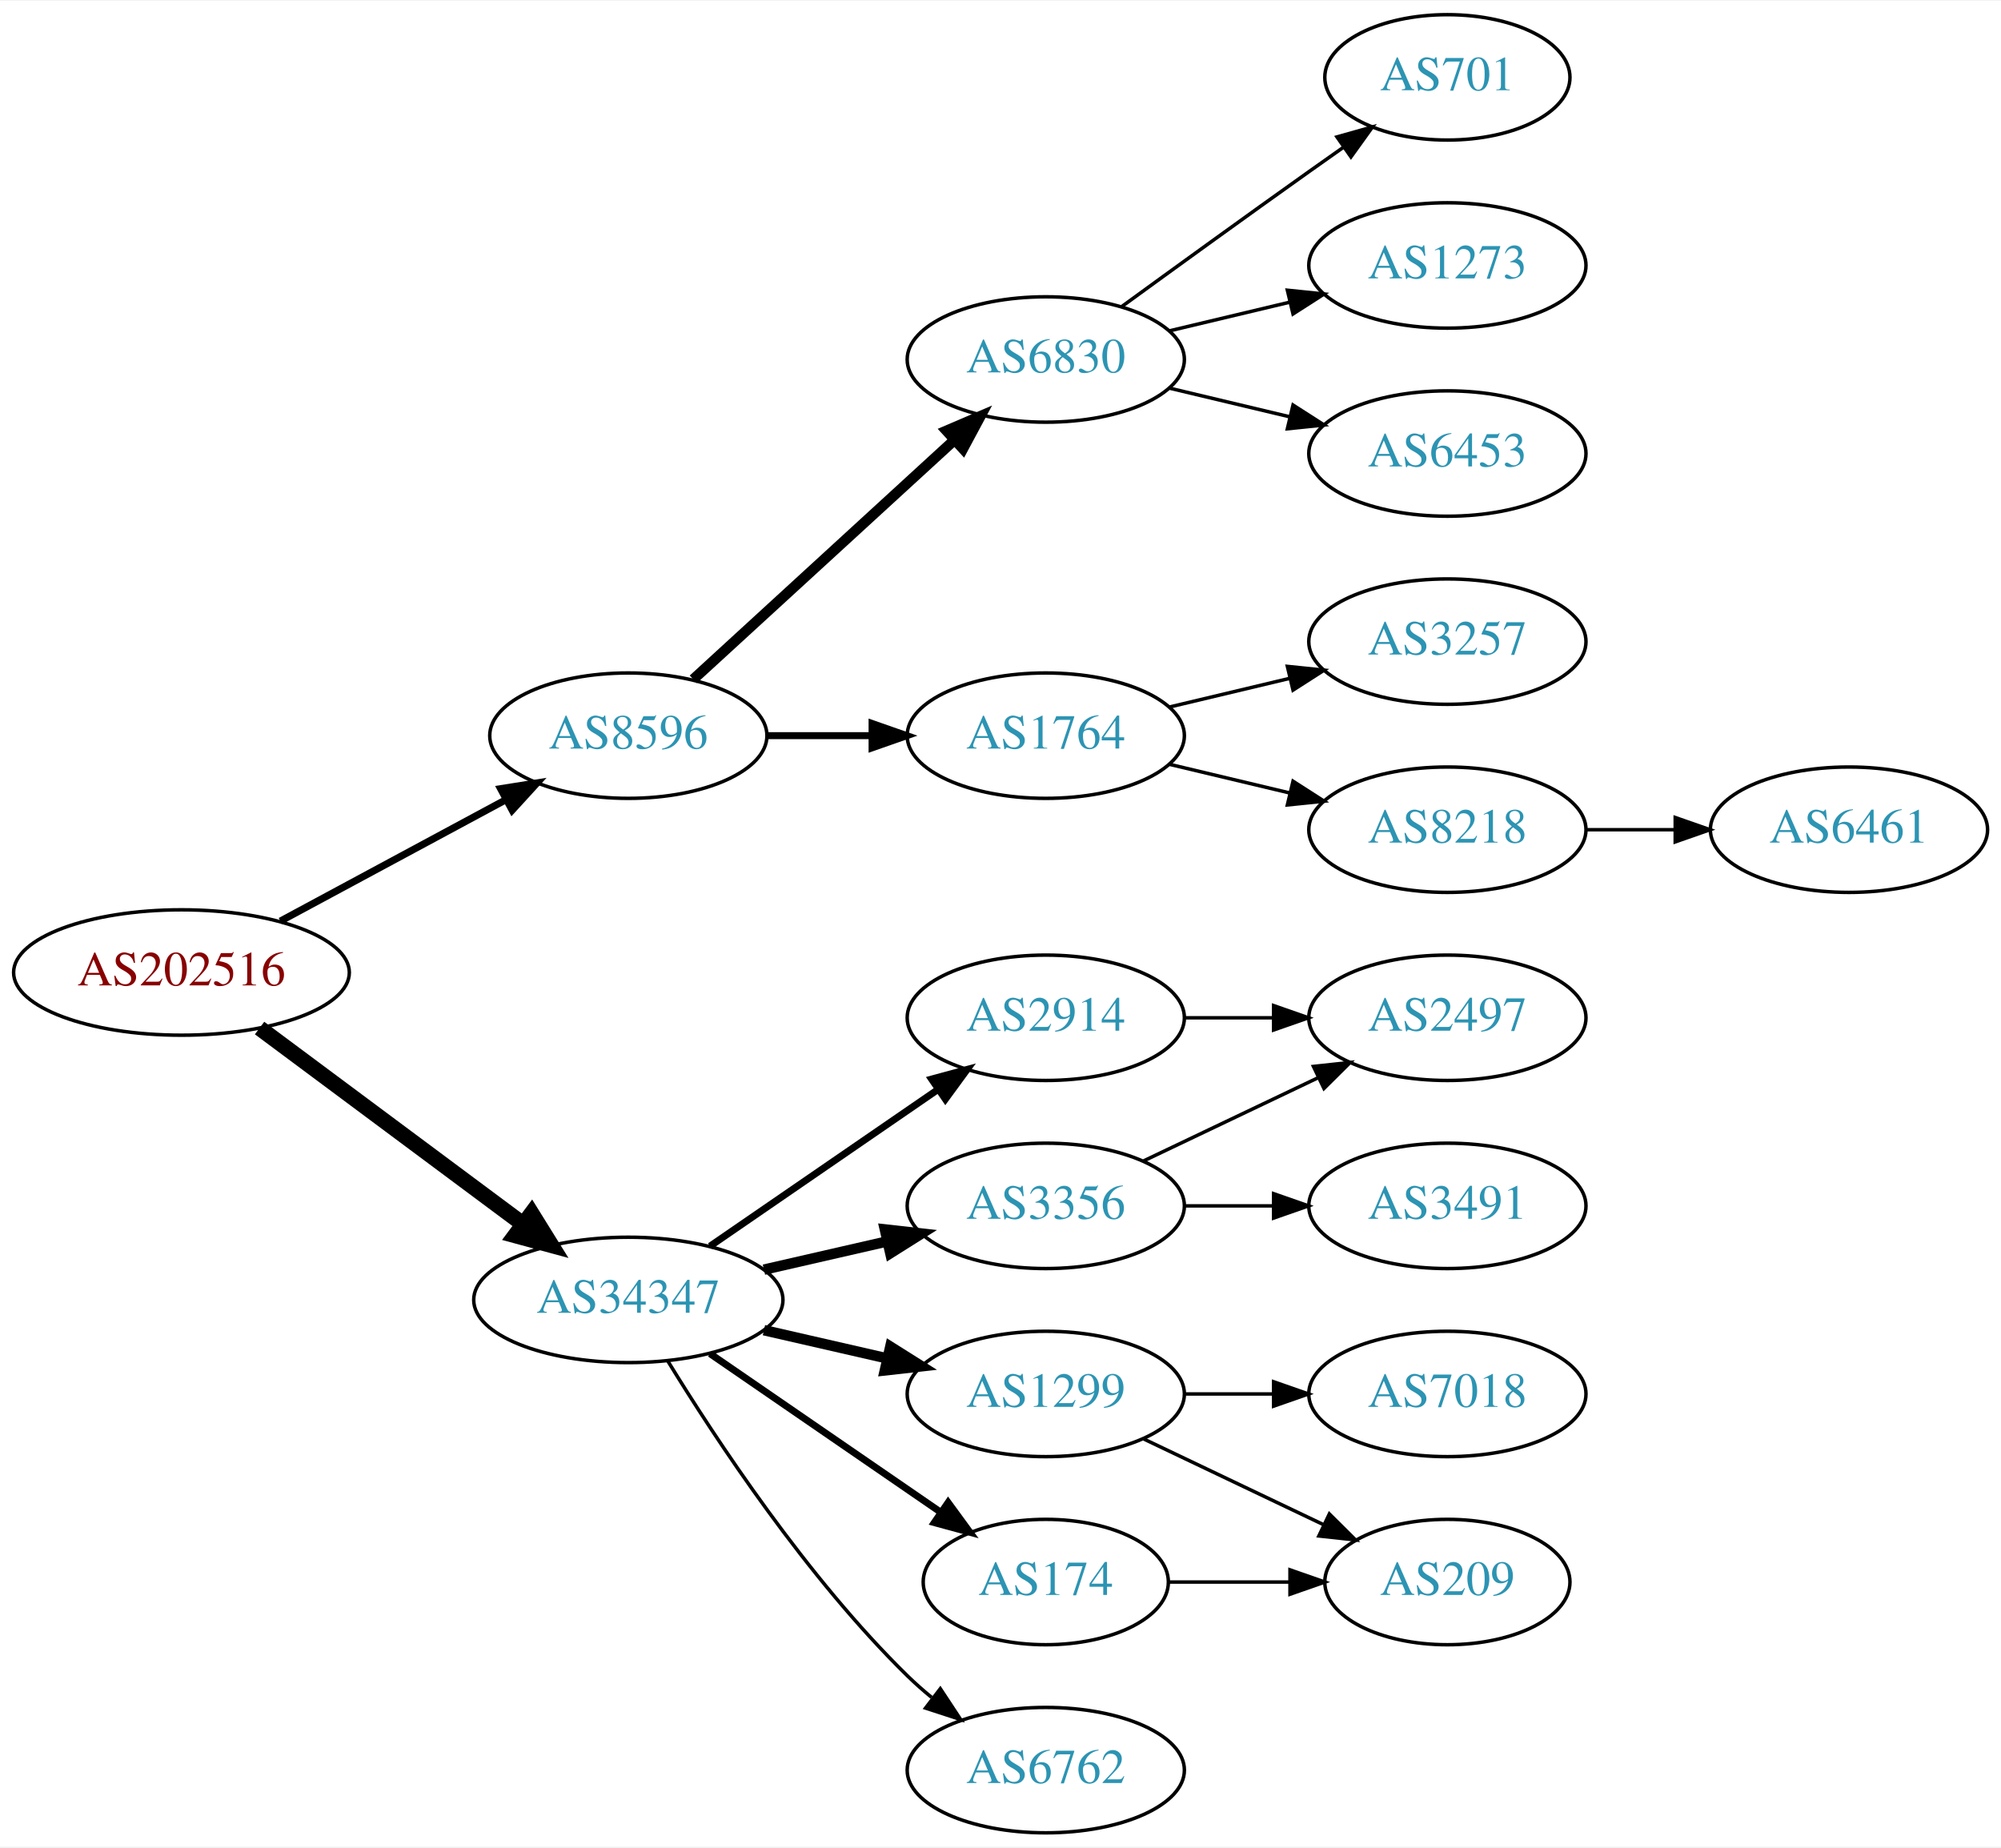
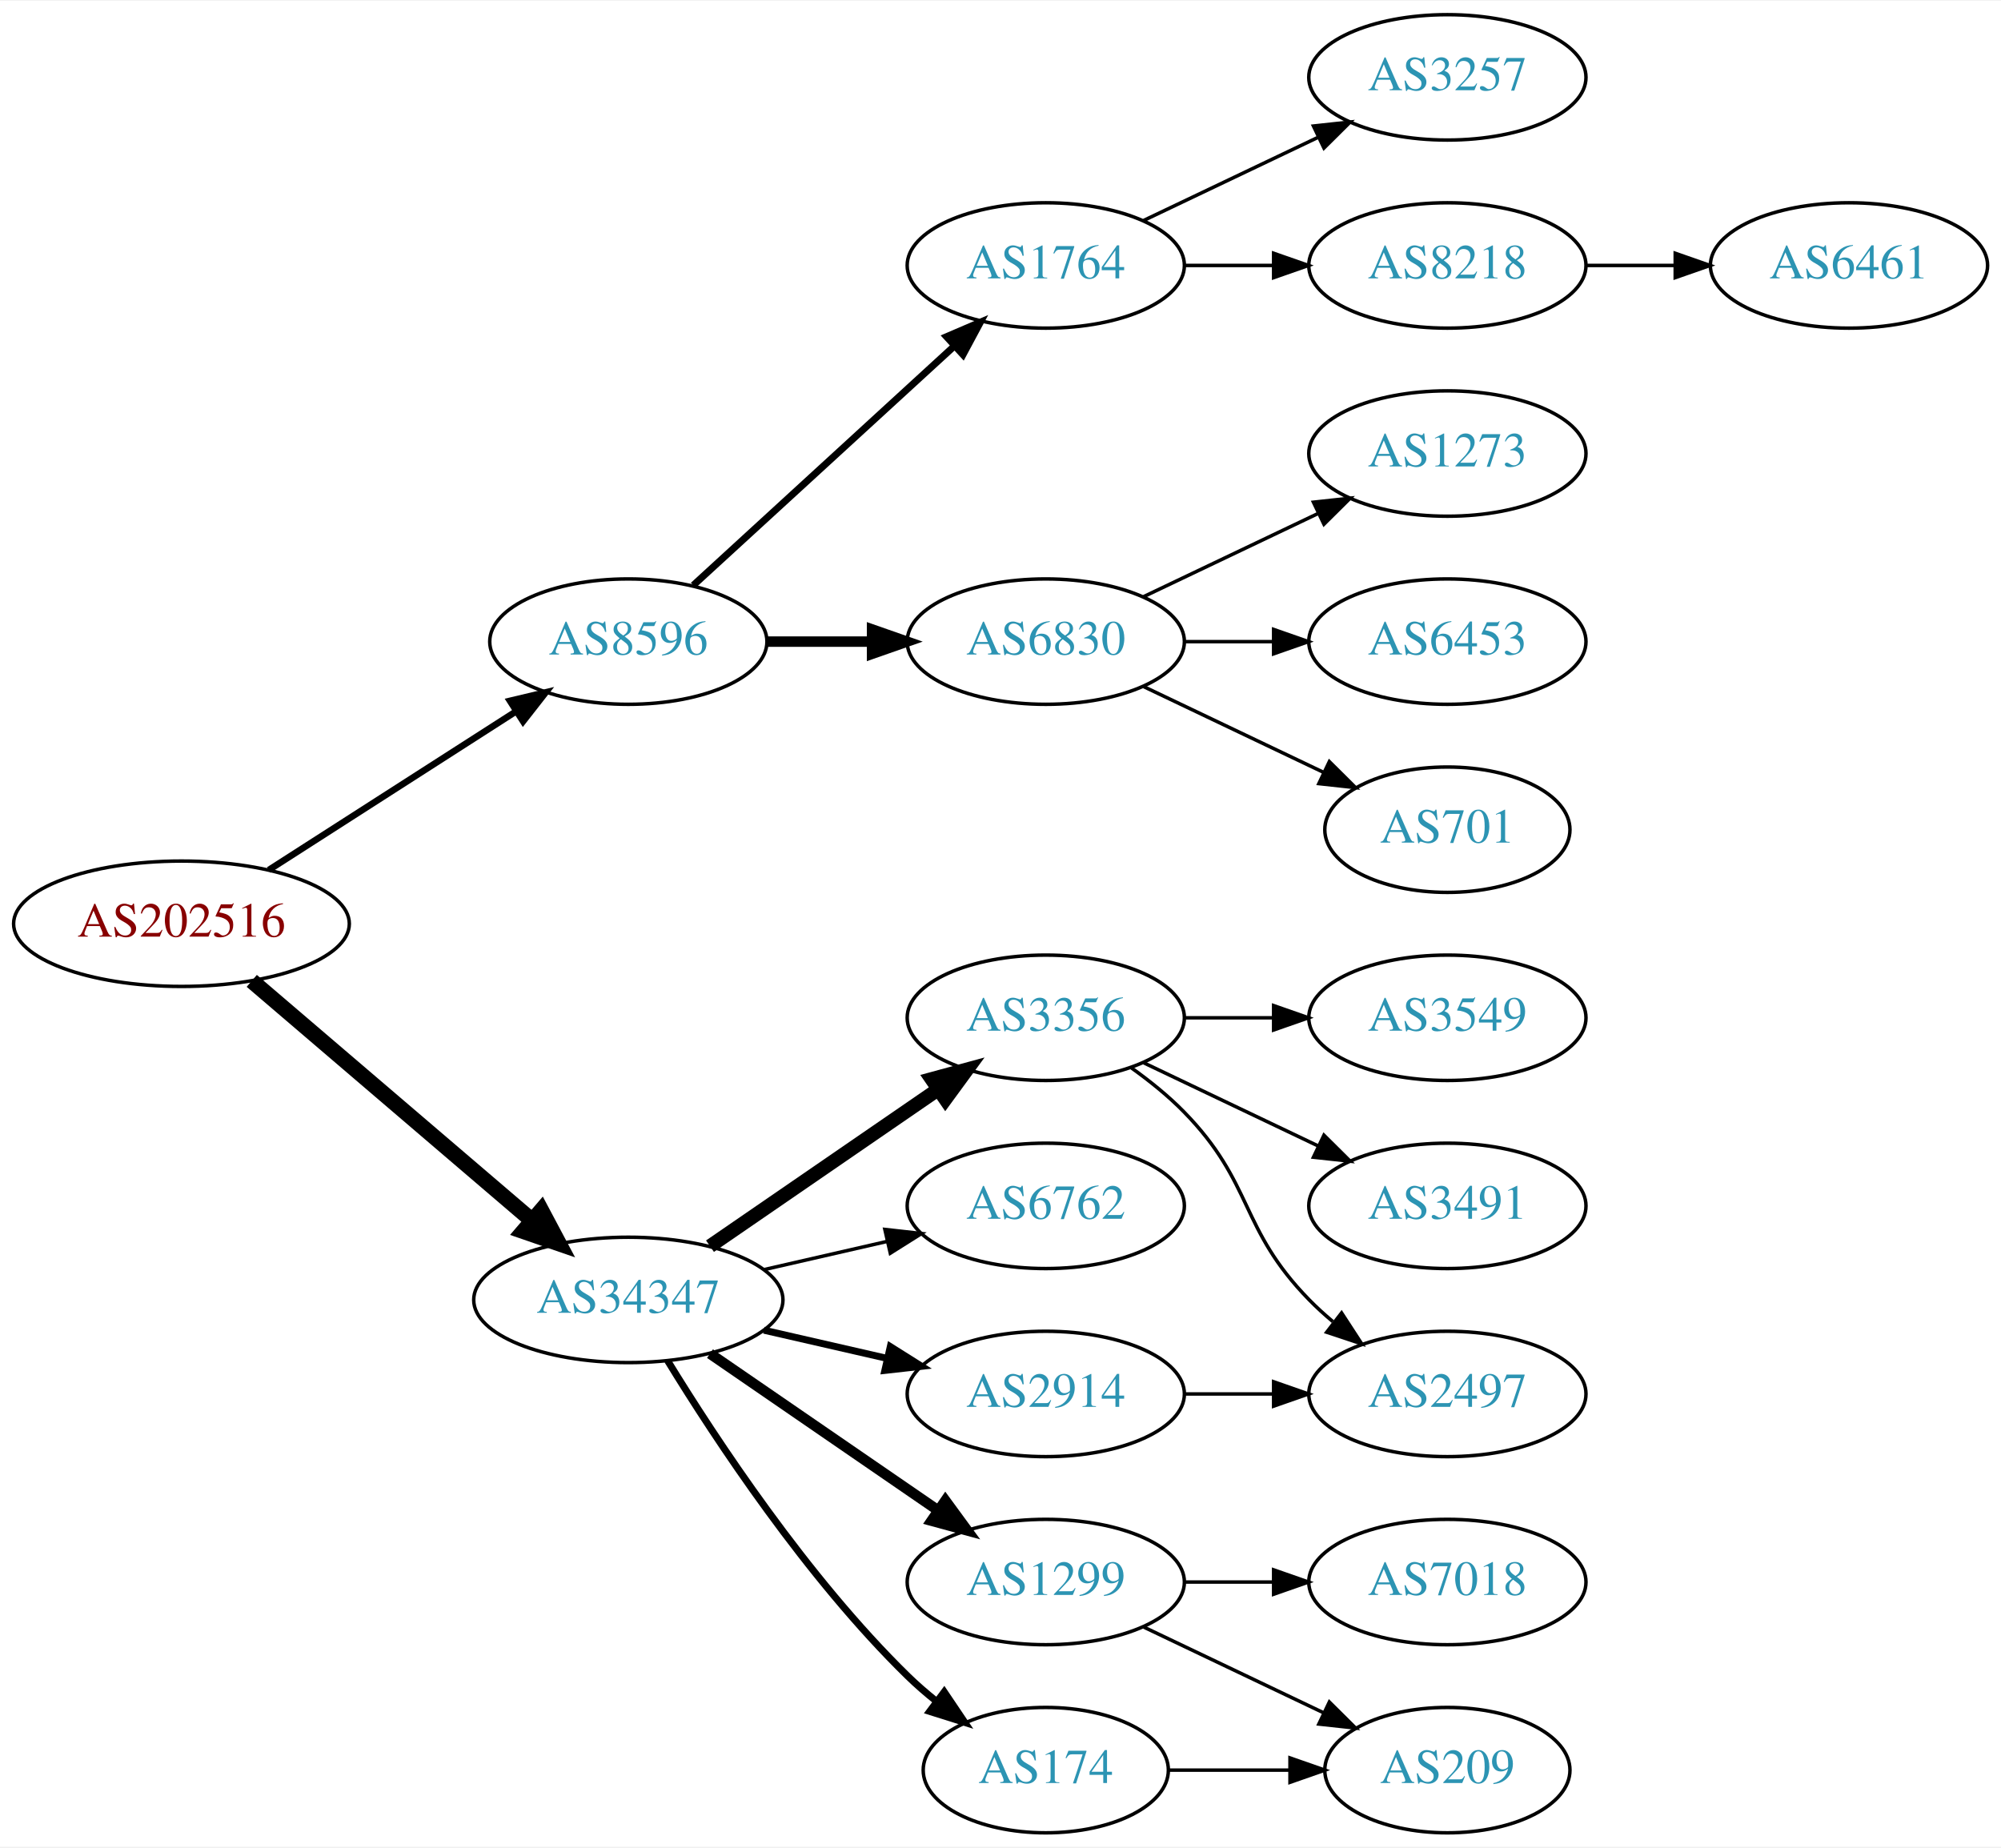
<svg xmlns="http://www.w3.org/2000/svg" xmlns:xlink="http://www.w3.org/1999/xlink" width="574pt" height="530pt" viewBox="0.00 0.00 574.46 530.00">
  <g id="graph0" class="graph" transform="scale(1 1) rotate(0) translate(4 526)">
    <polygon fill="white" stroke="none" points="-4,4 -4,-526 570.463,-526 570.463,4 -4,4" />
    <g id="node1" class="node">
      <g id="a_node1">
        <a xlink:href="/asn/202516" xlink:title="AS202516 ~ web-crossing GmbH [AT]">
-           <ellipse fill="#ffffff" stroke="black" cx="48.096" cy="-247" rx="48.192" ry="18" />
-           <text text-anchor="middle" x="48.096" y="-243.3" font-family="Times,serif" font-size="14.00" fill="#880000">AS202516</text>
+           <ellipse fill="#ffffff" stroke="black" cx="48.096" cy="-261" rx="48.192" ry="18" />
+           <text text-anchor="middle" x="48.096" y="-257.3" font-family="Times,serif" font-size="14.00" fill="#880000">AS202516</text>
        </a>
      </g>
    </g>
    <g id="node2" class="node">
      <g id="a_node2">
        <a xlink:href="/asn/8596" xlink:title="AS8596 ~ hotze.com GmbH [AT]">
-           <ellipse fill="#ffffff" stroke="black" cx="176.388" cy="-315" rx="39.794" ry="18" />
-           <text text-anchor="middle" x="176.388" y="-311.3" font-family="Times,serif" font-size="14.00" fill="#2c94b3">AS8596</text>
+           <ellipse fill="#ffffff" stroke="black" cx="176.388" cy="-342" rx="39.794" ry="18" />
+           <text text-anchor="middle" x="176.388" y="-338.3" font-family="Times,serif" font-size="14.00" fill="#2c94b3">AS8596</text>
        </a>
      </g>
    </g>
    <g id="edge1" class="edge">
-       <path fill="none" stroke="black" stroke-width="2.045" d="M76.499,-261.755C95.498,-271.985 120.934,-285.68 141.251,-296.62" />
-       <polygon fill="black" stroke="black" stroke-width="2.045" points="139.72,-299.77 150.184,-301.429 143.038,-293.607 139.72,-299.77" />
+       <path fill="none" stroke="black" stroke-width="1.875" d="M73.147,-276.426C93.276,-289.336 122.141,-307.849 144.071,-321.915" />
+       <polygon fill="black" stroke="black" stroke-width="1.875" points="142.393,-324.996 152.7,-327.449 146.172,-319.104 142.393,-324.996" />
    </g>
    <g id="node3" class="node">
      <g id="a_node3">
        <a xlink:href="/asn/34347" xlink:title="AS34347 ~ Stadtwerke Hall in Tirol GmbH [AT]">
          <ellipse fill="#ffffff" stroke="black" cx="176.388" cy="-153" rx="44.393" ry="18" />
          <text text-anchor="middle" x="176.388" y="-149.3" font-family="Times,serif" font-size="14.00" fill="#2c94b3">AS34347</text>
        </a>
      </g>
    </g>
    <g id="edge2" class="edge">
-       <path fill="none" stroke="black" stroke-width="4.5" d="M70.519,-231.054C91.328,-215.566 123.078,-191.934 146.192,-174.731" />
-       <polygon fill="black" stroke="black" stroke-width="4.5" points="148.609,-177.84 154.28,-168.71 143.907,-171.522 148.609,-177.84" />
+       <path fill="none" stroke="black" stroke-width="4.5" d="M68.277,-244.597C89.727,-226.254 124.614,-196.419 148.715,-175.809" />
+       <polygon fill="black" stroke="black" stroke-width="4.5" points="151.399,-178.695 156.44,-169.203 146.281,-172.71 151.399,-178.695" />
    </g>
    <g id="node4" class="node">
      <g id="a_node4">
        <a xlink:href="/asn/6830" xlink:title="AS6830 ~ LGI-UPC [AT]">
-           <ellipse fill="#ffffff" stroke="black" cx="296.23" cy="-423" rx="39.794" ry="18" />
-           <text text-anchor="middle" x="296.23" y="-419.3" font-family="Times,serif" font-size="14.00" fill="#2c94b3">AS6830</text>
+           <ellipse fill="#ffffff" stroke="black" cx="296.23" cy="-342" rx="39.794" ry="18" />
+           <text text-anchor="middle" x="296.23" y="-338.3" font-family="Times,serif" font-size="14.00" fill="#2c94b3">AS6830</text>
        </a>
      </g>
    </g>
    <g id="edge3" class="edge">
-       <path fill="none" stroke="black" stroke-width="3" d="M195.03,-331.169C214.902,-349.382 247.365,-379.133 269.934,-399.817" />
-       <polygon fill="black" stroke="black" stroke-width="3" points="267.73,-402.545 277.467,-406.721 272.46,-397.384 267.73,-402.545" />
+       <path fill="none" stroke="black" stroke-width="3" d="M216.3,-342C225.854,-342 236.203,-342 246.166,-342" />
+       <polygon fill="black" stroke="black" stroke-width="3" points="246.358,-345.5 256.358,-342 246.358,-338.5 246.358,-345.5" />
    </g>
    <g id="node5" class="node">
      <g id="a_node5">
        <a xlink:href="/asn/1764" xlink:title="AS1764 ~ NEXTLAYER-AS [AT]">
-           <ellipse fill="#ffffff" stroke="black" cx="296.23" cy="-315" rx="39.794" ry="18" />
-           <text text-anchor="middle" x="296.23" y="-311.3" font-family="Times,serif" font-size="14.00" fill="#2c94b3">AS1764</text>
+           <ellipse fill="#ffffff" stroke="black" cx="296.23" cy="-450" rx="39.794" ry="18" />
+           <text text-anchor="middle" x="296.23" y="-446.3" font-family="Times,serif" font-size="14.00" fill="#2c94b3">AS1764</text>
        </a>
      </g>
    </g>
    <g id="edge4" class="edge">
-       <path fill="none" stroke="black" stroke-width="2" d="M216.3,-315C225.854,-315 236.203,-315 246.166,-315" />
-       <polygon fill="black" stroke="black" stroke-width="2" points="246.358,-318.5 256.358,-315 246.358,-311.5 246.358,-318.5" />
+       <path fill="none" stroke="black" stroke-width="2" d="M195.03,-358.169C214.902,-376.382 247.365,-406.133 269.934,-426.817" />
+       <polygon fill="black" stroke="black" stroke-width="2" points="267.73,-429.545 277.467,-433.721 272.46,-424.384 267.73,-429.545" />
    </g>
    <g id="node12" class="node">
      <g id="a_node12">
-         <a xlink:href="/asn/3356" xlink:title="AS3356 ~ Level 3 Parent, LLC [US]">
-           <ellipse fill="#ffffff" stroke="black" cx="296.23" cy="-180" rx="39.794" ry="18" />
-           <text text-anchor="middle" x="296.23" y="-176.3" font-family="Times,serif" font-size="14.00" fill="#2c94b3">AS3356</text>
+         <a xlink:href="/asn/2914" xlink:title="AS2914 ~ NTT America, Inc. [US]">
+           <ellipse fill="#ffffff" stroke="black" cx="296.23" cy="-126" rx="39.794" ry="18" />
+           <text text-anchor="middle" x="296.23" y="-122.3" font-family="Times,serif" font-size="14.00" fill="#2c94b3">AS2914</text>
        </a>
      </g>
    </g>
    <g id="edge11" class="edge">
-       <path fill="none" stroke="black" stroke-width="3" d="M215.322,-161.692C226.563,-164.267 238.976,-167.111 250.599,-169.774" />
-       <polygon fill="black" stroke="black" stroke-width="3" points="250.031,-173.235 260.56,-172.057 251.595,-166.412 250.031,-173.235" />
+       <path fill="none" stroke="black" stroke-width="2" d="M215.322,-144.308C226.563,-141.733 238.976,-138.889 250.599,-136.226" />
+       <polygon fill="black" stroke="black" stroke-width="2" points="251.595,-139.588 260.56,-133.943 250.031,-132.765 251.595,-139.588" />
    </g>
    <g id="node13" class="node">
      <g id="a_node13">
-         <a xlink:href="/asn/2914" xlink:title="AS2914 ~ NTT America, Inc. [US]">
-           <ellipse fill="#ffffff" stroke="black" cx="296.23" cy="-234" rx="39.794" ry="18" />
-           <text text-anchor="middle" x="296.23" y="-230.3" font-family="Times,serif" font-size="14.00" fill="#2c94b3">AS2914</text>
+         <a xlink:href="/asn/1299" xlink:title="AS1299 ~ Telia Carrier [EU]">
+           <ellipse fill="#ffffff" stroke="black" cx="296.23" cy="-72" rx="39.794" ry="18" />
+           <text text-anchor="middle" x="296.23" y="-68.3" font-family="Times,serif" font-size="14.00" fill="#2c94b3">AS1299</text>
        </a>
      </g>
    </g>
    <g id="edge12" class="edge">
-       <path fill="none" stroke="black" stroke-width="2" d="M199.83,-168.426C218.412,-181.198 244.972,-199.455 265.352,-213.463" />
-       <polygon fill="black" stroke="black" stroke-width="2" points="263.443,-216.398 273.666,-219.178 267.408,-210.629 263.443,-216.398" />
+       <path fill="none" stroke="black" stroke-width="3" d="M199.83,-137.574C218.412,-124.802 244.972,-106.545 265.352,-92.537" />
+       <polygon fill="black" stroke="black" stroke-width="3" points="267.408,-95.371 273.666,-86.822 263.443,-89.602 267.408,-95.371" />
    </g>
    <g id="node14" class="node">
      <g id="a_node14">
-         <a xlink:href="/asn/1299" xlink:title="AS1299 ~ Telia Carrier [EU]">
-           <ellipse fill="#ffffff" stroke="black" cx="296.23" cy="-126" rx="39.794" ry="18" />
-           <text text-anchor="middle" x="296.23" y="-122.3" font-family="Times,serif" font-size="14.00" fill="#2c94b3">AS1299</text>
+         <a xlink:href="/asn/3356" xlink:title="AS3356 ~ Level 3 Parent, LLC [US]">
+           <ellipse fill="#ffffff" stroke="black" cx="296.23" cy="-234" rx="39.794" ry="18" />
+           <text text-anchor="middle" x="296.23" y="-230.3" font-family="Times,serif" font-size="14.00" fill="#2c94b3">AS3356</text>
        </a>
      </g>
    </g>
    <g id="edge13" class="edge">
-       <path fill="none" stroke="black" stroke-width="3" d="M215.322,-144.308C226.563,-141.733 238.976,-138.889 250.599,-136.226" />
-       <polygon fill="black" stroke="black" stroke-width="3" points="251.595,-139.588 260.56,-133.943 250.031,-132.765 251.595,-139.588" />
+       <path fill="none" stroke="black" stroke-width="4" d="M199.83,-168.426C218.412,-181.198 244.972,-199.455 265.352,-213.463" />
+       <polygon fill="black" stroke="black" stroke-width="4" points="263.443,-216.398 273.666,-219.178 267.408,-210.629 263.443,-216.398" />
    </g>
    <g id="node15" class="node">
      <g id="a_node15">
        <a xlink:href="/asn/174" xlink:title="AS174 ~ Cogent Communications [US]">
-           <ellipse fill="#ffffff" stroke="black" cx="296.23" cy="-72" rx="35.194" ry="18" />
-           <text text-anchor="middle" x="296.23" y="-68.3" font-family="Times,serif" font-size="14.00" fill="#2c94b3">AS174</text>
+           <ellipse fill="#ffffff" stroke="black" cx="296.23" cy="-18" rx="35.194" ry="18" />
+           <text text-anchor="middle" x="296.23" y="-14.3" font-family="Times,serif" font-size="14.00" fill="#2c94b3">AS174</text>
        </a>
      </g>
    </g>
    <g id="edge14" class="edge">
-       <path fill="none" stroke="black" stroke-width="2" d="M199.83,-137.574C218.645,-124.641 245.642,-106.085 266.118,-92.01" />
-       <polygon fill="black" stroke="black" stroke-width="2" points="268.193,-94.831 274.451,-86.282 264.228,-89.063 268.193,-94.831" />
+       <path fill="none" stroke="black" stroke-width="2" d="M187.653,-135.56C201.462,-113.009 227.651,-73.278 256.584,-45 259.119,-42.522 261.903,-40.11 264.778,-37.812" />
+       <polygon fill="black" stroke="black" stroke-width="2" points="267.074,-40.465 272.994,-31.679 262.887,-34.856 267.074,-40.465" />
    </g>
    <g id="node16" class="node">
      <g id="a_node16">
        <a xlink:href="/asn/6762" xlink:title="AS6762 ~ TELECOM ITALIA SPARKLE S.p.A. [IT]">
-           <ellipse fill="#ffffff" stroke="black" cx="296.23" cy="-18" rx="39.794" ry="18" />
-           <text text-anchor="middle" x="296.23" y="-14.3" font-family="Times,serif" font-size="14.00" fill="#2c94b3">AS6762</text>
+           <ellipse fill="#ffffff" stroke="black" cx="296.23" cy="-180" rx="39.794" ry="18" />
+           <text text-anchor="middle" x="296.23" y="-176.3" font-family="Times,serif" font-size="14.00" fill="#2c94b3">AS6762</text>
        </a>
      </g>
    </g>
    <g id="edge15" class="edge">
-       <path fill="none" stroke="black" d="M187.653,-135.56C201.462,-113.009 227.651,-73.278 256.584,-45 258.724,-42.908 261.041,-40.863 263.441,-38.895" />
-       <polygon fill="black" stroke="black" points="265.951,-41.382 271.782,-32.536 261.708,-35.815 265.951,-41.382" />
+       <path fill="none" stroke="black" d="M215.322,-161.692C226.563,-164.267 238.976,-167.111 250.599,-169.774" />
+       <polygon fill="black" stroke="black" points="250.031,-173.235 260.56,-172.057 251.595,-166.412 250.031,-173.235" />
    </g>
    <g id="node6" class="node">
      <g id="a_node6">
        <a xlink:href="/asn/701" xlink:title="AS701 ~ UUNET [US]">
-           <ellipse fill="#ffffff" stroke="black" cx="411.523" cy="-504" rx="35.194" ry="18" />
-           <text text-anchor="middle" x="411.523" y="-500.3" font-family="Times,serif" font-size="14.00" fill="#2c94b3">AS701</text>
+           <ellipse fill="#ffffff" stroke="black" cx="411.523" cy="-288" rx="35.194" ry="18" />
+           <text text-anchor="middle" x="411.523" y="-284.3" font-family="Times,serif" font-size="14.00" fill="#2c94b3">AS701</text>
        </a>
      </g>
    </g>
    <g id="edge5" class="edge">
-       <path fill="none" stroke="black" d="M318.078,-438.222C333.012,-449.091 353.626,-464.025 371.877,-477 375.087,-479.282 378.456,-481.661 381.811,-484.018" />
-       <polygon fill="black" stroke="black" points="379.823,-486.899 390.021,-489.77 383.839,-481.166 379.823,-486.899" />
+       <path fill="none" stroke="black" d="M324.367,-329.066C339.798,-321.71 359.284,-312.423 375.819,-304.541" />
+       <polygon fill="black" stroke="black" points="377.64,-307.551 385.161,-300.089 374.628,-301.232 377.64,-307.551" />
    </g>
    <g id="node7" class="node">
      <g id="a_node7">
        <a xlink:href="/asn/1273" xlink:title="AS1273 ~ Vodafone Group PLC [EU]">
-           <ellipse fill="#ffffff" stroke="black" cx="411.523" cy="-450" rx="39.794" ry="18" />
-           <text text-anchor="middle" x="411.523" y="-446.3" font-family="Times,serif" font-size="14.00" fill="#2c94b3">AS1273</text>
+           <ellipse fill="#ffffff" stroke="black" cx="411.523" cy="-396" rx="39.794" ry="18" />
+           <text text-anchor="middle" x="411.523" y="-392.3" font-family="Times,serif" font-size="14.00" fill="#2c94b3">AS1273</text>
        </a>
      </g>
    </g>
    <g id="edge6" class="edge">
-       <path fill="none" stroke="black" d="M331.837,-431.248C342.709,-433.838 354.863,-436.735 366.305,-439.462" />
-       <polygon fill="black" stroke="black" points="365.589,-442.889 376.128,-441.803 367.212,-436.08 365.589,-442.889" />
+       <path fill="none" stroke="black" d="M324.367,-354.934C339.361,-362.081 358.182,-371.052 374.405,-378.785" />
+       <polygon fill="black" stroke="black" points="373.075,-382.028 383.608,-383.171 376.087,-375.709 373.075,-382.028" />
    </g>
    <g id="node8" class="node">
      <g id="a_node8">
        <a xlink:href="/asn/6453" xlink:title="AS6453 ~ TATA COMMUNICATIONS (AMERICA) INC [US]">
-           <ellipse fill="#ffffff" stroke="black" cx="411.523" cy="-396" rx="39.794" ry="18" />
-           <text text-anchor="middle" x="411.523" y="-392.3" font-family="Times,serif" font-size="14.00" fill="#2c94b3">AS6453</text>
+           <ellipse fill="#ffffff" stroke="black" cx="411.523" cy="-342" rx="39.794" ry="18" />
+           <text text-anchor="middle" x="411.523" y="-338.3" font-family="Times,serif" font-size="14.00" fill="#2c94b3">AS6453</text>
        </a>
      </g>
    </g>
    <g id="edge7" class="edge">
-       <path fill="none" stroke="black" d="M331.837,-414.752C342.709,-412.162 354.863,-409.265 366.305,-406.538" />
-       <polygon fill="black" stroke="black" points="367.212,-409.92 376.128,-404.197 365.589,-403.111 367.212,-409.92" />
+       <path fill="none" stroke="black" d="M335.902,-342C344.105,-342 352.869,-342 361.401,-342" />
+       <polygon fill="black" stroke="black" points="361.641,-345.5 371.641,-342 361.641,-338.5 361.641,-345.5" />
    </g>
    <g id="node9" class="node">
      <g id="a_node9">
        <a xlink:href="/asn/3257" xlink:title="AS3257 ~ GTT [DE]">
-           <ellipse fill="#ffffff" stroke="black" cx="411.523" cy="-342" rx="39.794" ry="18" />
-           <text text-anchor="middle" x="411.523" y="-338.3" font-family="Times,serif" font-size="14.00" fill="#2c94b3">AS3257</text>
+           <ellipse fill="#ffffff" stroke="black" cx="411.523" cy="-504" rx="39.794" ry="18" />
+           <text text-anchor="middle" x="411.523" y="-500.3" font-family="Times,serif" font-size="14.00" fill="#2c94b3">AS3257</text>
        </a>
      </g>
    </g>
    <g id="edge8" class="edge">
-       <path fill="none" stroke="black" d="M331.837,-323.248C342.709,-325.838 354.863,-328.735 366.305,-331.462" />
-       <polygon fill="black" stroke="black" points="365.589,-334.889 376.128,-333.803 367.212,-328.08 365.589,-334.889" />
+       <path fill="none" stroke="black" d="M324.367,-462.934C339.361,-470.081 358.182,-479.052 374.405,-486.785" />
+       <polygon fill="black" stroke="black" points="373.075,-490.028 383.608,-491.171 376.087,-483.709 373.075,-490.028" />
    </g>
    <g id="node10" class="node">
      <g id="a_node10">
        <a xlink:href="/asn/8218" xlink:title="AS8218 ~ legacy Neotelecoms [FR]">
-           <ellipse fill="#ffffff" stroke="black" cx="411.523" cy="-288" rx="39.794" ry="18" />
-           <text text-anchor="middle" x="411.523" y="-284.3" font-family="Times,serif" font-size="14.00" fill="#2c94b3">AS8218</text>
+           <ellipse fill="#ffffff" stroke="black" cx="411.523" cy="-450" rx="39.794" ry="18" />
+           <text text-anchor="middle" x="411.523" y="-446.3" font-family="Times,serif" font-size="14.00" fill="#2c94b3">AS8218</text>
        </a>
      </g>
    </g>
    <g id="edge9" class="edge">
-       <path fill="none" stroke="black" d="M331.837,-306.752C342.709,-304.162 354.863,-301.265 366.305,-298.538" />
-       <polygon fill="black" stroke="black" points="367.212,-301.92 376.128,-296.197 365.589,-295.111 367.212,-301.92" />
+       <path fill="none" stroke="black" d="M335.902,-450C344.105,-450 352.869,-450 361.401,-450" />
+       <polygon fill="black" stroke="black" points="361.641,-453.5 371.641,-450 361.641,-446.5 361.641,-453.5" />
    </g>
    <g id="node11" class="node">
      <g id="a_node11">
        <a xlink:href="/asn/6461" xlink:title="AS6461 ~ ZAYO-6461 [US]">
-           <ellipse fill="#ffffff" stroke="black" cx="526.816" cy="-288" rx="39.794" ry="18" />
-           <text text-anchor="middle" x="526.816" y="-284.3" font-family="Times,serif" font-size="14.00" fill="#2c94b3">AS6461</text>
+           <ellipse fill="#ffffff" stroke="black" cx="526.816" cy="-450" rx="39.794" ry="18" />
+           <text text-anchor="middle" x="526.816" y="-446.3" font-family="Times,serif" font-size="14.00" fill="#2c94b3">AS6461</text>
        </a>
      </g>
    </g>
    <g id="edge10" class="edge">
-       <path fill="none" stroke="black" d="M451.195,-288C459.398,-288 468.162,-288 476.694,-288" />
-       <polygon fill="black" stroke="black" points="476.934,-291.5 486.934,-288 476.933,-284.5 476.934,-291.5" />
+       <path fill="none" stroke="black" d="M451.195,-450C459.398,-450 468.162,-450 476.694,-450" />
+       <polygon fill="black" stroke="black" points="476.934,-453.5 486.934,-450 476.933,-446.5 476.934,-453.5" />
+     </g>
+     <g id="node19" class="node">
+       <g id="a_node19">
+         <a xlink:href="/asn/2497" xlink:title="AS2497 ~ Internet Initiative Japan Inc. [JP]">
+           <ellipse fill="#ffffff" stroke="black" cx="411.523" cy="-126" rx="39.794" ry="18" />
+           <text text-anchor="middle" x="411.523" y="-122.3" font-family="Times,serif" font-size="14.00" fill="#2c94b3">AS2497</text>
+         </a>
+       </g>
+     </g>
+     <g id="edge18" class="edge">
+       <path fill="none" stroke="black" d="M335.902,-126C344.105,-126 352.869,-126 361.401,-126" />
+       <polygon fill="black" stroke="black" points="361.641,-129.5 371.641,-126 361.641,-122.5 361.641,-129.5" />
    </g>
    <g id="node17" class="node">
      <g id="a_node17">
-         <a xlink:href="/asn/2497" xlink:title="AS2497 ~ Internet Initiative Japan Inc. [JP]">
-           <ellipse fill="#ffffff" stroke="black" cx="411.523" cy="-234" rx="39.794" ry="18" />
-           <text text-anchor="middle" x="411.523" y="-230.3" font-family="Times,serif" font-size="14.00" fill="#2c94b3">AS2497</text>
+         <a xlink:href="/asn/7018" xlink:title="AS7018 ~ AT&amp;T Services, Inc. [US]">
+           <ellipse fill="#ffffff" stroke="black" cx="411.523" cy="-72" rx="39.794" ry="18" />
+           <text text-anchor="middle" x="411.523" y="-68.3" font-family="Times,serif" font-size="14.00" fill="#2c94b3">AS7018</text>
        </a>
      </g>
    </g>
    <g id="edge16" class="edge">
-       <path fill="none" stroke="black" d="M324.367,-192.934C339.361,-200.081 358.182,-209.052 374.405,-216.785" />
-       <polygon fill="black" stroke="black" points="373.075,-220.028 383.608,-221.171 376.087,-213.709 373.075,-220.028" />
+       <path fill="none" stroke="black" d="M335.902,-72C344.105,-72 352.869,-72 361.401,-72" />
+       <polygon fill="black" stroke="black" points="361.641,-75.5 371.641,-72 361.641,-68.5 361.641,-75.5" />
    </g>
    <g id="node18" class="node">
      <g id="a_node18">
+         <a xlink:href="/asn/209" xlink:title="AS209 ~ CenturyLink Communications, LLC [US]">
+           <ellipse fill="#ffffff" stroke="black" cx="411.523" cy="-18" rx="35.194" ry="18" />
+           <text text-anchor="middle" x="411.523" y="-14.3" font-family="Times,serif" font-size="14.00" fill="#2c94b3">AS209</text>
+         </a>
+       </g>
+     </g>
+     <g id="edge17" class="edge">
+       <path fill="none" stroke="black" d="M324.367,-59.066C339.798,-51.71 359.284,-42.423 375.819,-34.541" />
+       <polygon fill="black" stroke="black" points="377.64,-37.551 385.161,-30.089 374.628,-31.232 377.64,-37.551" />
+     </g>
+     <g id="edge20" class="edge">
+       <path fill="none" stroke="black" d="M320.824,-219.611C326.08,-215.852 331.412,-211.563 335.877,-207 356.049,-186.383 351.704,-173.617 371.877,-153 373.969,-150.861 376.253,-148.782 378.63,-146.79" />
+       <polygon fill="black" stroke="black" points="381.148,-149.268 386.929,-140.389 376.873,-143.725 381.148,-149.268" />
+     </g>
+     <g id="node20" class="node">
+       <g id="a_node20">
+         <a xlink:href="/asn/3549" xlink:title="AS3549 ~ Level 3 Parent, LLC [US]">
+           <ellipse fill="#ffffff" stroke="black" cx="411.523" cy="-234" rx="39.794" ry="18" />
+           <text text-anchor="middle" x="411.523" y="-230.3" font-family="Times,serif" font-size="14.00" fill="#2c94b3">AS3549</text>
+         </a>
+       </g>
+     </g>
+     <g id="edge21" class="edge">
+       <path fill="none" stroke="black" d="M335.902,-234C344.105,-234 352.869,-234 361.401,-234" />
+       <polygon fill="black" stroke="black" points="361.641,-237.5 371.641,-234 361.641,-230.5 361.641,-237.5" />
+     </g>
+     <g id="node21" class="node">
+       <g id="a_node21">
        <a xlink:href="/asn/3491" xlink:title="AS3491 ~ PCCW Global, Inc. [US]">
          <ellipse fill="#ffffff" stroke="black" cx="411.523" cy="-180" rx="39.794" ry="18" />
          <text text-anchor="middle" x="411.523" y="-176.3" font-family="Times,serif" font-size="14.00" fill="#2c94b3">AS3491</text>
        </a>
      </g>
    </g>
-     <g id="edge17" class="edge">
-       <path fill="none" stroke="black" d="M335.902,-180C344.105,-180 352.869,-180 361.401,-180" />
-       <polygon fill="black" stroke="black" points="361.641,-183.5 371.641,-180 361.641,-176.5 361.641,-183.5" />
-     </g>
-     <g id="edge20" class="edge">
-       <path fill="none" stroke="black" d="M335.902,-234C344.105,-234 352.869,-234 361.401,-234" />
-       <polygon fill="black" stroke="black" points="361.641,-237.5 371.641,-234 361.641,-230.5 361.641,-237.5" />
-     </g>
-     <g id="node19" class="node">
-       <g id="a_node19">
-         <a xlink:href="/asn/7018" xlink:title="AS7018 ~ AT&amp;T Services, Inc. [US]">
-           <ellipse fill="#ffffff" stroke="black" cx="411.523" cy="-126" rx="39.794" ry="18" />
-           <text text-anchor="middle" x="411.523" y="-122.3" font-family="Times,serif" font-size="14.00" fill="#2c94b3">AS7018</text>
-         </a>
-       </g>
-     </g>
-     <g id="edge18" class="edge">
-       <path fill="none" stroke="black" d="M335.902,-126C344.105,-126 352.869,-126 361.401,-126" />
-       <polygon fill="black" stroke="black" points="361.641,-129.5 371.641,-126 361.641,-122.5 361.641,-129.5" />
-     </g>
-     <g id="node20" class="node">
-       <g id="a_node20">
-         <a xlink:href="/asn/209" xlink:title="AS209 ~ CenturyLink Communications, LLC [US]">
-           <ellipse fill="#ffffff" stroke="black" cx="411.523" cy="-72" rx="35.194" ry="18" />
-           <text text-anchor="middle" x="411.523" y="-68.3" font-family="Times,serif" font-size="14.00" fill="#2c94b3">AS209</text>
-         </a>
-       </g>
+     <g id="edge22" class="edge">
+       <path fill="none" stroke="black" d="M324.367,-221.066C339.361,-213.919 358.182,-204.948 374.405,-197.215" />
+       <polygon fill="black" stroke="black" points="376.087,-200.291 383.608,-192.829 373.075,-193.972 376.087,-200.291" />
    </g>
    <g id="edge19" class="edge">
-       <path fill="none" stroke="black" d="M324.367,-113.066C339.798,-105.71 359.284,-96.423 375.819,-88.541" />
-       <polygon fill="black" stroke="black" points="377.64,-91.551 385.161,-84.089 374.628,-85.232 377.64,-91.551" />
-     </g>
-     <g id="edge21" class="edge">
-       <path fill="none" stroke="black" d="M331.529,-72C342.399,-72 354.577,-72 366.054,-72" />
-       <polygon fill="black" stroke="black" points="366.341,-75.5 376.341,-72 366.341,-68.5 366.341,-75.5" />
+       <path fill="none" stroke="black" d="M331.529,-18C342.399,-18 354.577,-18 366.054,-18" />
+       <polygon fill="black" stroke="black" points="366.341,-21.5 376.341,-18 366.341,-14.5 366.341,-21.5" />
    </g>
  </g>
</svg>
